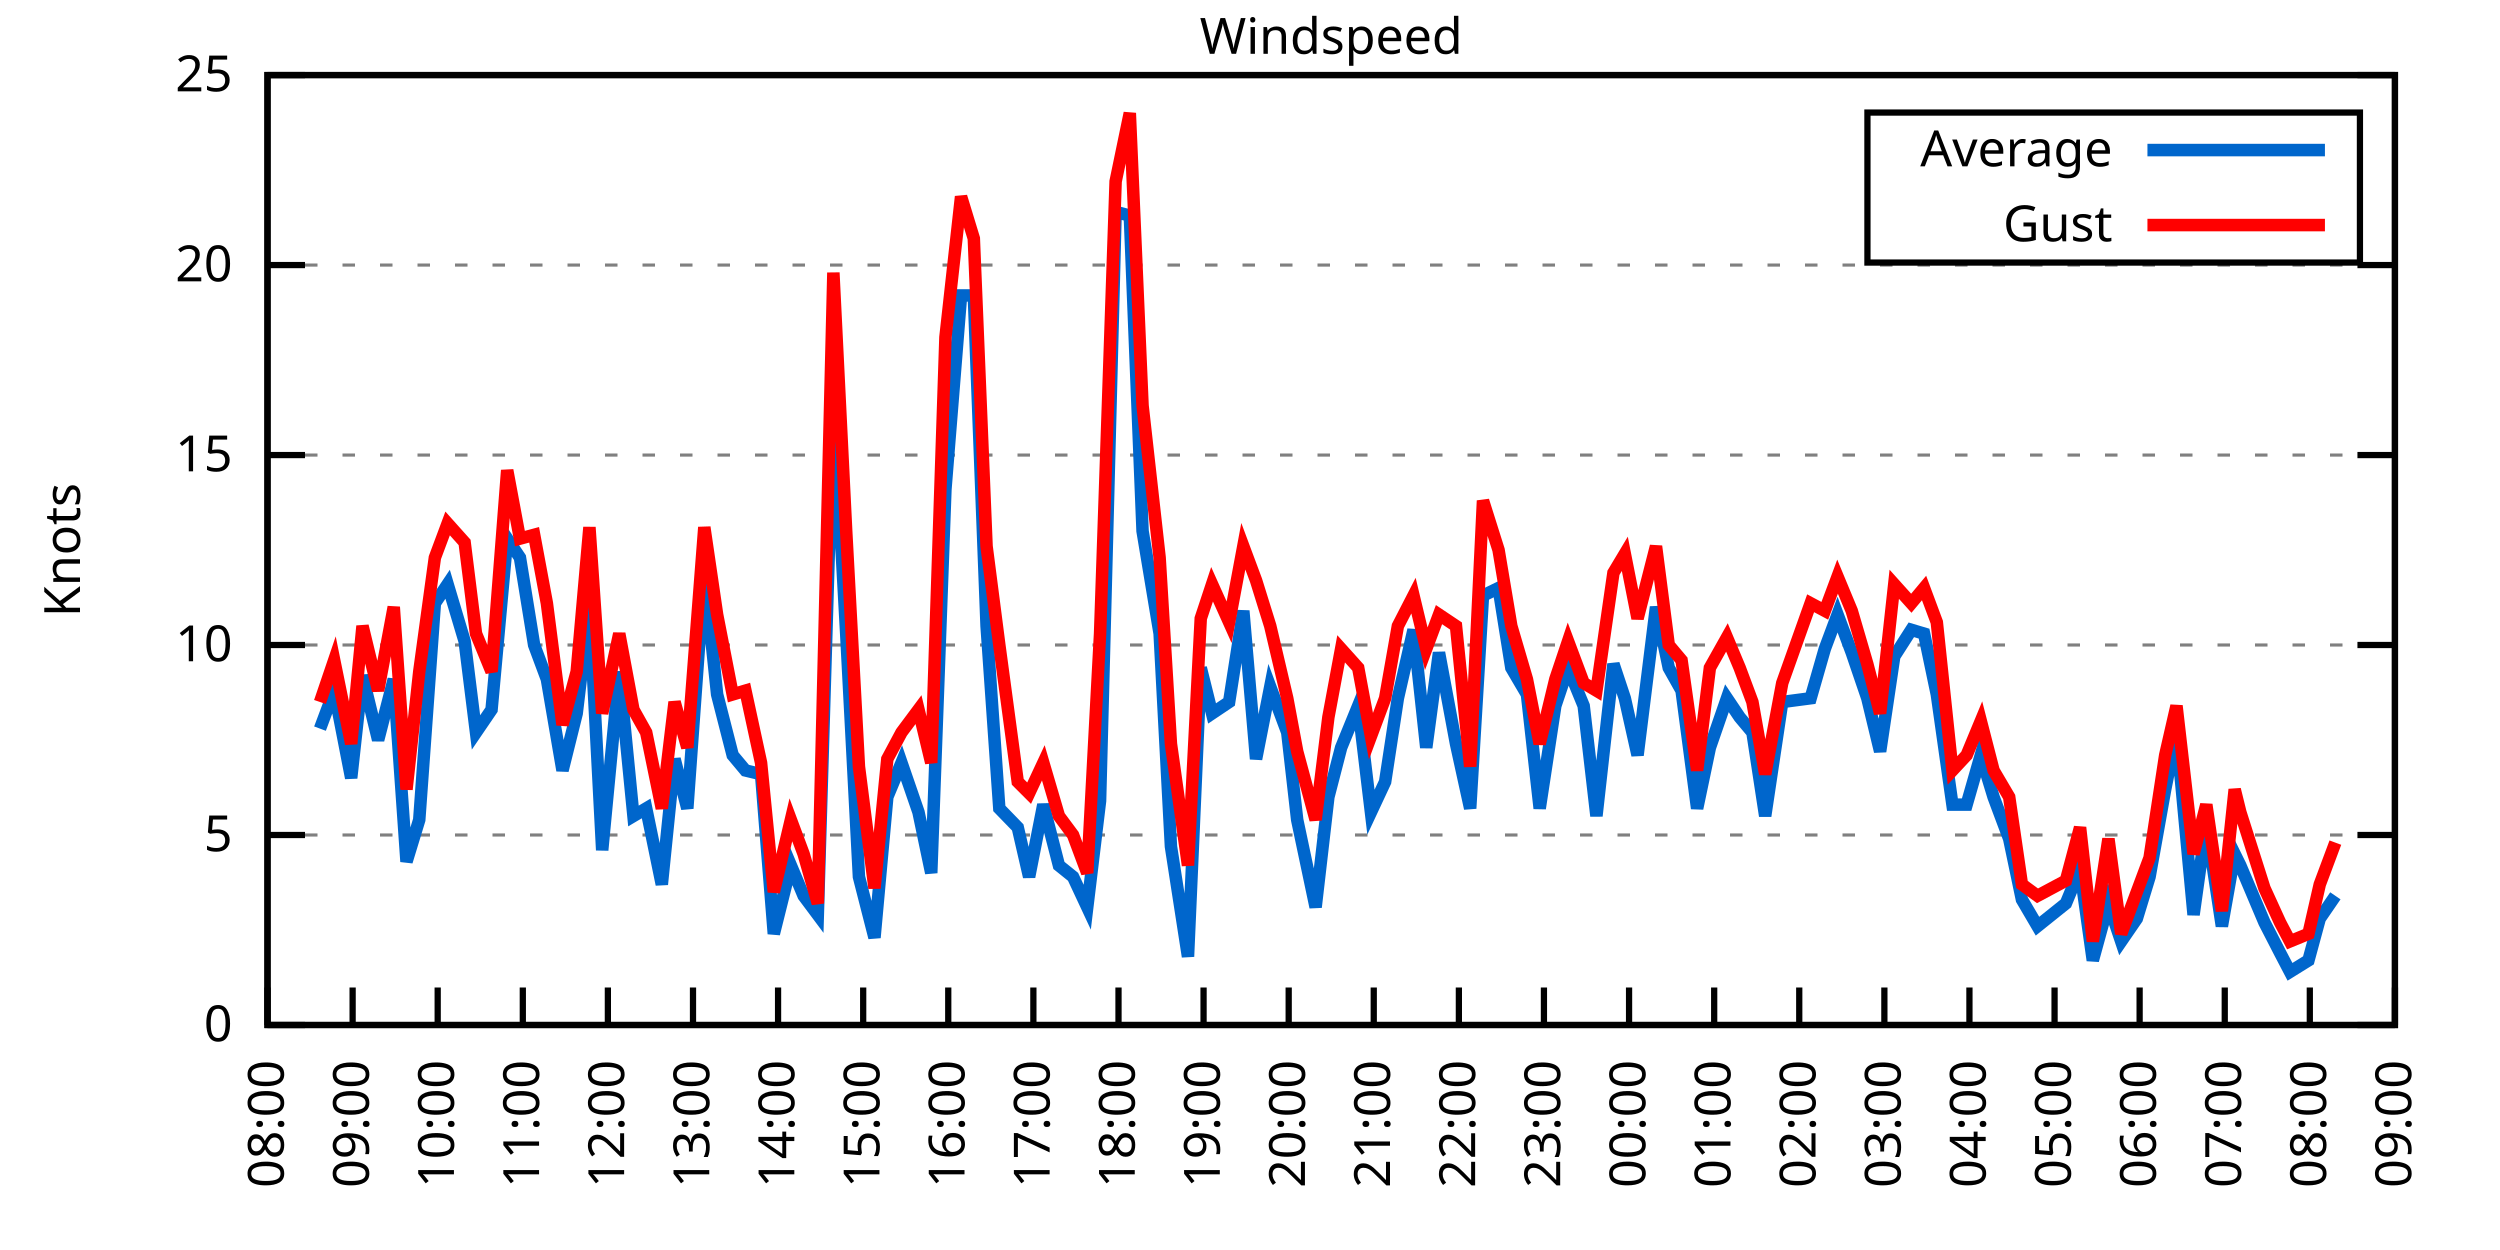
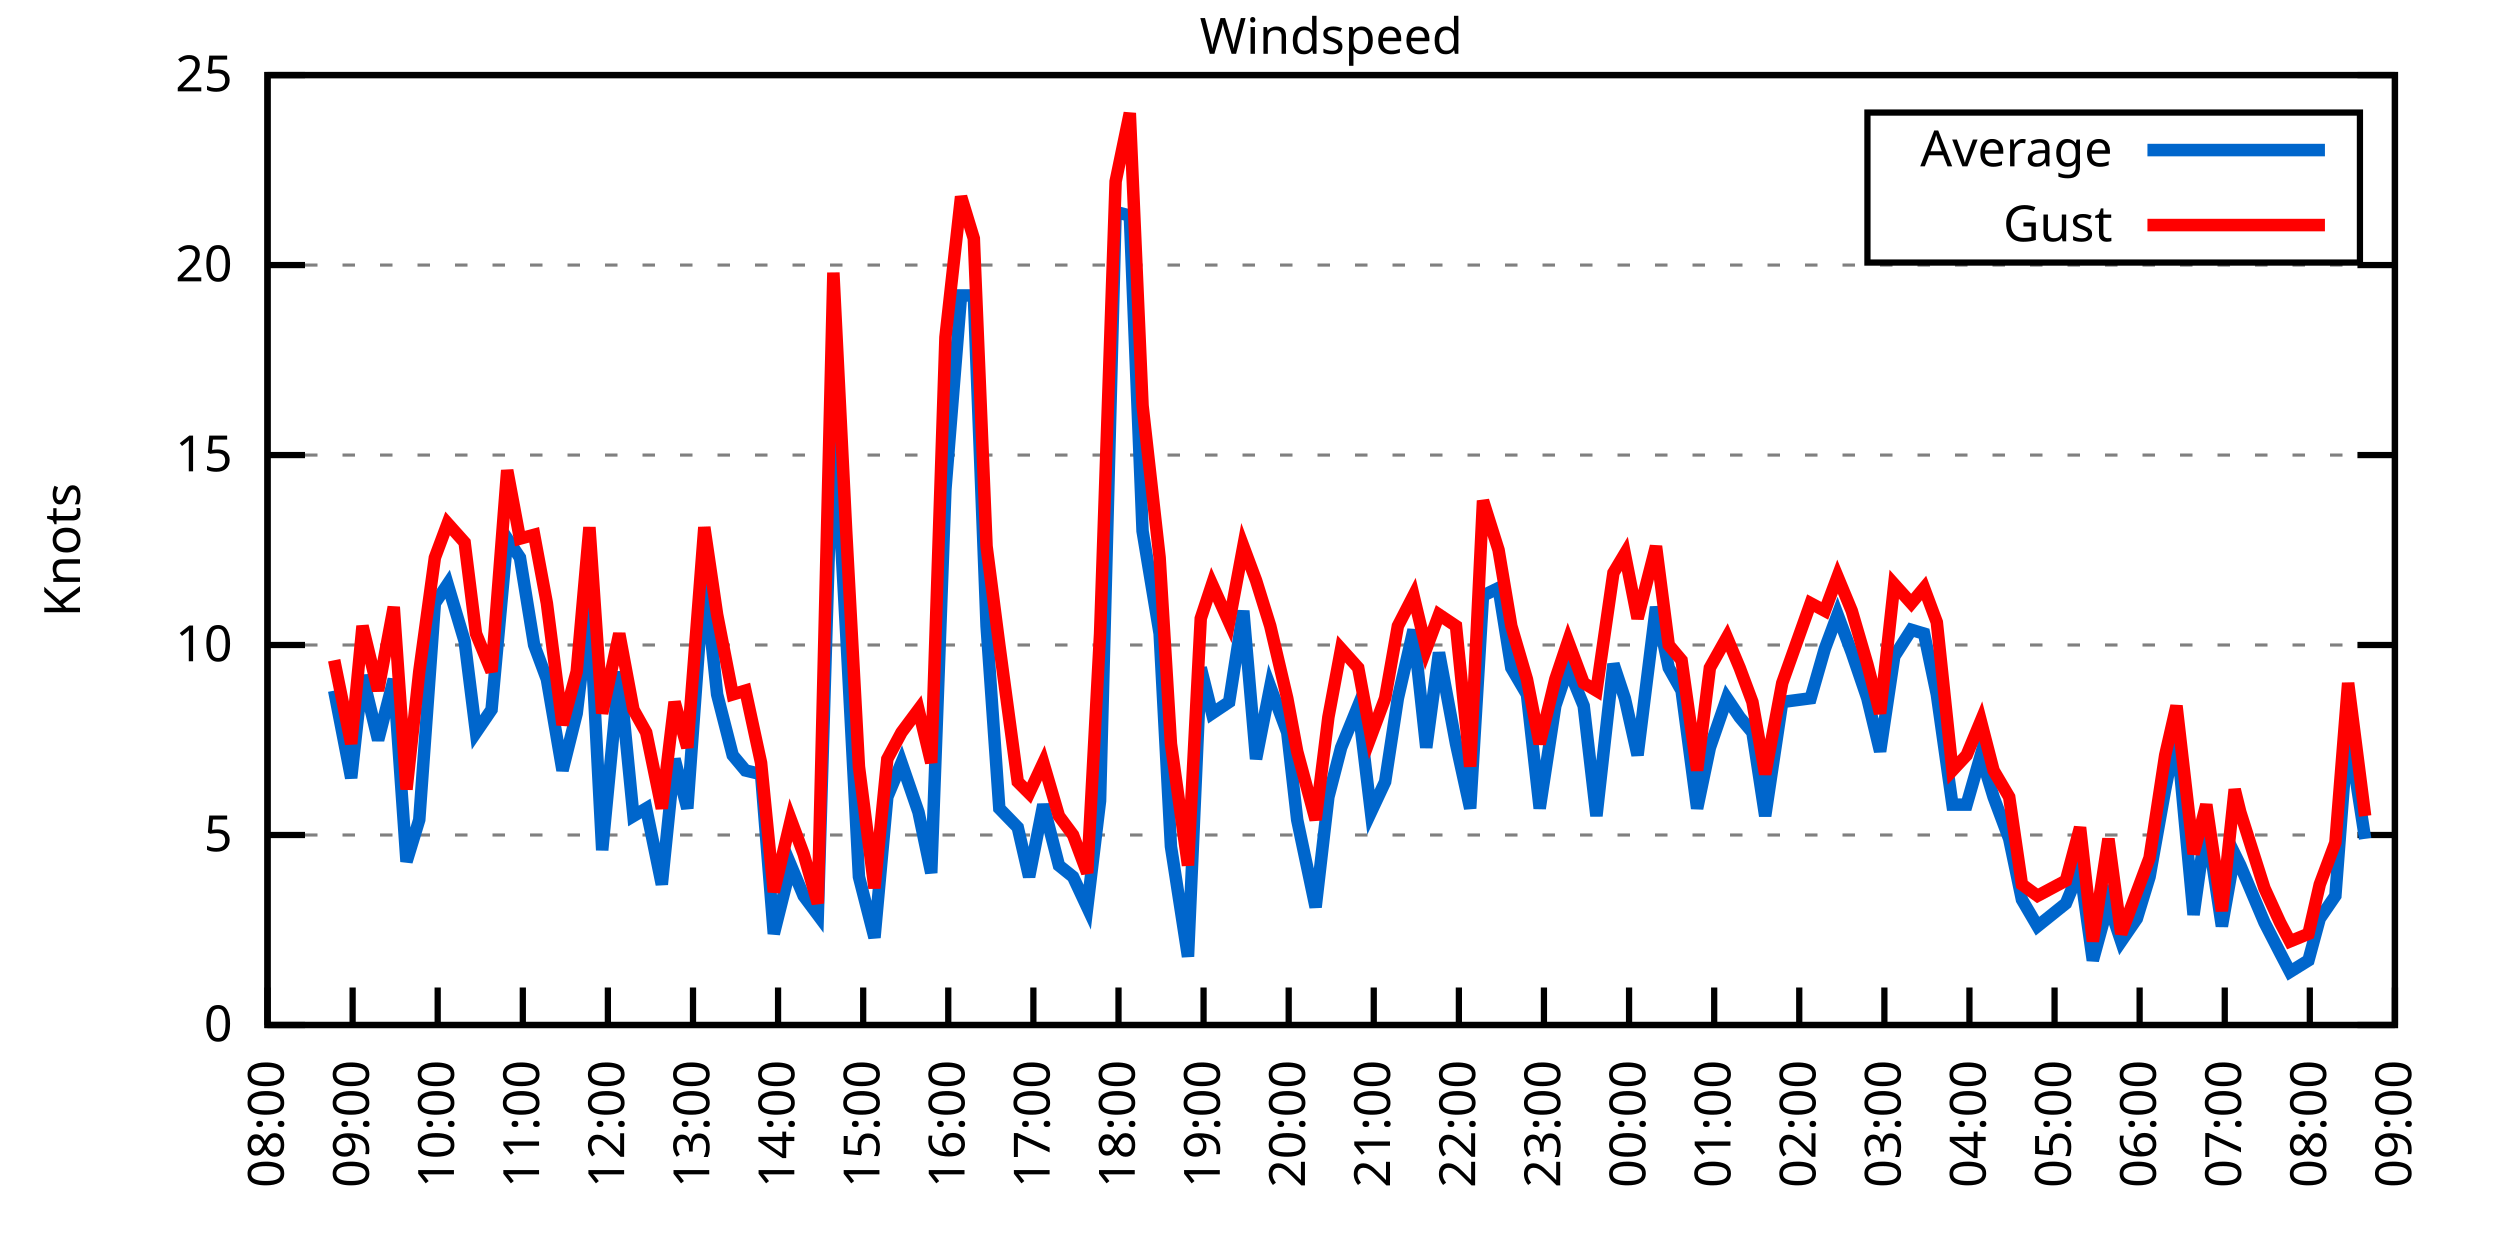
<svg xmlns="http://www.w3.org/2000/svg" xmlns:xlink="http://www.w3.org/1999/xlink" width="400" height="200" viewBox="0 0 400 200">
  <g id="gnuplot_canvas">
    <rect x="0" y="0" width="400" height="200" fill="none" />
    <defs>
      <circle id="gpDot" r="0.5" stroke-width="0.5" stroke="currentColor" />
      <path id="gpPt0" stroke-width="0.333" stroke="currentColor" d="M-1,0 h2 M0,-1 v2" />
      <path id="gpPt1" stroke-width="0.333" stroke="currentColor" d="M-1,-1 L1,1 M1,-1 L-1,1" />
      <path id="gpPt2" stroke-width="0.333" stroke="currentColor" d="M-1,0 L1,0 M0,-1 L0,1 M-1,-1 L1,1 M-1,1 L1,-1" />
      <rect id="gpPt3" stroke-width="0.333" stroke="currentColor" x="-1" y="-1" width="2" height="2" />
      <rect id="gpPt4" stroke-width="0.333" stroke="currentColor" fill="currentColor" x="-1" y="-1" width="2" height="2" />
      <circle id="gpPt5" stroke-width="0.333" stroke="currentColor" cx="0" cy="0" r="1" />
      <use xlink:href="#gpPt5" id="gpPt6" fill="currentColor" stroke="none" />
      <path id="gpPt7" stroke-width="0.333" stroke="currentColor" d="M0,-1.33 L-1.33,0.67 L1.33,0.67 z" />
      <use xlink:href="#gpPt7" id="gpPt8" fill="currentColor" stroke="none" />
      <use xlink:href="#gpPt7" id="gpPt9" stroke="currentColor" transform="rotate(180)" />
      <use xlink:href="#gpPt9" id="gpPt10" fill="currentColor" stroke="none" />
      <use xlink:href="#gpPt3" id="gpPt11" stroke="currentColor" transform="rotate(45)" />
      <use xlink:href="#gpPt11" id="gpPt12" fill="currentColor" stroke="none" />
      <path id="gpPt13" stroke-width="0.333" stroke="currentColor" d="M0,1.330 L1.265,0.411 L0.782,-1.067 L-0.782,-1.076 L-1.265,0.411 z" />
      <use xlink:href="#gpPt13" id="gpPt14" fill="currentColor" stroke="none" />
      <filter id="textbox" filterUnits="objectBoundingBox" x="0" y="0" height="1" width="1">
        <feFlood flood-color="white" flood-opacity="1" result="bgnd" />
        <feComposite in="SourceGraphic" in2="bgnd" operator="atop" />
      </filter>
      <filter id="greybox" filterUnits="objectBoundingBox" x="0" y="0" height="1" width="1">
        <feFlood flood-color="lightgrey" flood-opacity="1" result="grey" />
        <feComposite in="SourceGraphic" in2="grey" operator="atop" />
      </filter>
    </defs>
    <g fill="none" color="white" stroke="currentColor" stroke-width="1.00" stroke-linecap="butt" stroke-linejoin="miter">
</g>
    <g fill="none" color="black" stroke="currentColor" stroke-width="1.00" stroke-linecap="butt" stroke-linejoin="miter">
      <g stroke="none" shape-rendering="crispEdges">
        <polygon fill="rgb(255, 255, 255)" points="42.80,164.00 383.18,164.00 383.18,12.02 42.80,12.02 " />
      </g>
    </g>
    <g fill="none" color="black" stroke="currentColor" stroke-width="1.00" stroke-linecap="butt" stroke-linejoin="miter">
</g>
    <g fill="none" color="black" stroke="black" stroke-width="0.50" stroke-linecap="butt" stroke-linejoin="miter">
</g>
    <g fill="none" color="gray" stroke="currentColor" stroke-width="0.50" stroke-linecap="butt" stroke-linejoin="miter">
      <path stroke="gray" stroke-dasharray="2,4" class="gridline" d="M42.80,164.00 L383.19,164.00  " />
    </g>
    <g fill="none" color="gray" stroke="gray" stroke-width="1.00" stroke-linecap="butt" stroke-linejoin="miter">
</g>
    <g fill="none" color="black" stroke="currentColor" stroke-width="1.00" stroke-linecap="butt" stroke-linejoin="miter">
      <path stroke="black" d="M42.80,164.00 L48.80,164.00 M383.19,164.00 L377.19,164.00  " />
      <g transform="translate(37.20,166.60)" stroke="none" fill="black" font-family="Sans" font-size="8.00" text-anchor="end">
        <text>
          <tspan font-family="Sans"> 0</tspan>
        </text>
      </g>
    </g>
    <g fill="none" color="black" stroke="currentColor" stroke-width="1.00" stroke-linecap="butt" stroke-linejoin="miter">
</g>
    <g fill="none" color="black" stroke="black" stroke-width="0.50" stroke-linecap="butt" stroke-linejoin="miter">
</g>
    <g fill="none" color="gray" stroke="currentColor" stroke-width="0.50" stroke-linecap="butt" stroke-linejoin="miter">
      <path stroke="gray" stroke-dasharray="2,4" class="gridline" d="M42.80,133.60 L383.19,133.60  " />
    </g>
    <g fill="none" color="gray" stroke="gray" stroke-width="1.00" stroke-linecap="butt" stroke-linejoin="miter">
</g>
    <g fill="none" color="black" stroke="currentColor" stroke-width="1.00" stroke-linecap="butt" stroke-linejoin="miter">
      <path stroke="black" d="M42.80,133.60 L48.80,133.60 M383.19,133.60 L377.19,133.60  " />
      <g transform="translate(37.20,136.20)" stroke="none" fill="black" font-family="Sans" font-size="8.00" text-anchor="end">
        <text>
          <tspan font-family="Sans"> 5</tspan>
        </text>
      </g>
    </g>
    <g fill="none" color="black" stroke="currentColor" stroke-width="1.00" stroke-linecap="butt" stroke-linejoin="miter">
</g>
    <g fill="none" color="black" stroke="black" stroke-width="0.50" stroke-linecap="butt" stroke-linejoin="miter">
</g>
    <g fill="none" color="gray" stroke="currentColor" stroke-width="0.50" stroke-linecap="butt" stroke-linejoin="miter">
      <path stroke="gray" stroke-dasharray="2,4" class="gridline" d="M42.80,103.20 L383.19,103.20  " />
    </g>
    <g fill="none" color="gray" stroke="gray" stroke-width="1.00" stroke-linecap="butt" stroke-linejoin="miter">
</g>
    <g fill="none" color="black" stroke="currentColor" stroke-width="1.00" stroke-linecap="butt" stroke-linejoin="miter">
      <path stroke="black" d="M42.80,103.20 L48.80,103.20 M383.19,103.20 L377.19,103.20  " />
      <g transform="translate(37.20,105.80)" stroke="none" fill="black" font-family="Sans" font-size="8.00" text-anchor="end">
        <text>
          <tspan font-family="Sans"> 10</tspan>
        </text>
      </g>
    </g>
    <g fill="none" color="black" stroke="currentColor" stroke-width="1.00" stroke-linecap="butt" stroke-linejoin="miter">
</g>
    <g fill="none" color="black" stroke="black" stroke-width="0.50" stroke-linecap="butt" stroke-linejoin="miter">
</g>
    <g fill="none" color="gray" stroke="currentColor" stroke-width="0.50" stroke-linecap="butt" stroke-linejoin="miter">
      <path stroke="gray" stroke-dasharray="2,4" class="gridline" d="M42.80,72.81 L383.19,72.81  " />
    </g>
    <g fill="none" color="gray" stroke="gray" stroke-width="1.00" stroke-linecap="butt" stroke-linejoin="miter">
</g>
    <g fill="none" color="black" stroke="currentColor" stroke-width="1.00" stroke-linecap="butt" stroke-linejoin="miter">
      <path stroke="black" d="M42.80,72.81 L48.80,72.81 M383.19,72.81 L377.19,72.81  " />
      <g transform="translate(37.20,75.41)" stroke="none" fill="black" font-family="Sans" font-size="8.00" text-anchor="end">
        <text>
          <tspan font-family="Sans"> 15</tspan>
        </text>
      </g>
    </g>
    <g fill="none" color="black" stroke="currentColor" stroke-width="1.00" stroke-linecap="butt" stroke-linejoin="miter">
</g>
    <g fill="none" color="black" stroke="black" stroke-width="0.50" stroke-linecap="butt" stroke-linejoin="miter">
</g>
    <g fill="none" color="gray" stroke="currentColor" stroke-width="0.50" stroke-linecap="butt" stroke-linejoin="miter">
      <path stroke="gray" stroke-dasharray="2,4" class="gridline" d="M42.80,42.41 L383.19,42.41  " />
    </g>
    <g fill="none" color="gray" stroke="gray" stroke-width="1.00" stroke-linecap="butt" stroke-linejoin="miter">
</g>
    <g fill="none" color="black" stroke="currentColor" stroke-width="1.00" stroke-linecap="butt" stroke-linejoin="miter">
      <path stroke="black" d="M42.80,42.41 L48.80,42.41 M383.19,42.41 L377.19,42.41  " />
      <g transform="translate(37.20,45.01)" stroke="none" fill="black" font-family="Sans" font-size="8.00" text-anchor="end">
        <text>
          <tspan font-family="Sans"> 20</tspan>
        </text>
      </g>
    </g>
    <g fill="none" color="black" stroke="currentColor" stroke-width="1.00" stroke-linecap="butt" stroke-linejoin="miter">
</g>
    <g fill="none" color="black" stroke="black" stroke-width="0.50" stroke-linecap="butt" stroke-linejoin="miter">
</g>
    <g fill="none" color="gray" stroke="currentColor" stroke-width="0.50" stroke-linecap="butt" stroke-linejoin="miter">
      <path stroke="gray" stroke-dasharray="2,4" class="gridline" d="M42.80,12.01 L383.19,12.01  " />
    </g>
    <g fill="none" color="gray" stroke="gray" stroke-width="1.00" stroke-linecap="butt" stroke-linejoin="miter">
</g>
    <g fill="none" color="black" stroke="currentColor" stroke-width="1.00" stroke-linecap="butt" stroke-linejoin="miter">
      <path stroke="black" d="M42.80,12.01 L48.80,12.01 M383.19,12.01 L377.19,12.01  " />
      <g transform="translate(37.20,14.61)" stroke="none" fill="black" font-family="Sans" font-size="8.00" text-anchor="end">
        <text>
          <tspan font-family="Sans"> 25</tspan>
        </text>
      </g>
    </g>
    <g fill="none" color="black" stroke="currentColor" stroke-width="1.00" stroke-linecap="butt" stroke-linejoin="miter">
      <path stroke="black" d="M42.80,164.00 L42.80,158.00  " />
      <g transform="translate(45.40,169.60) rotate(270.00)" stroke="none" fill="black" font-family="Sans" font-size="8.00" text-anchor="end">
        <text>
          <tspan font-family="Sans">08:00</tspan>
        </text>
      </g>
    </g>
    <g fill="none" color="black" stroke="currentColor" stroke-width="1.00" stroke-linecap="butt" stroke-linejoin="miter">
      <path stroke="black" d="M56.42,164.00 L56.42,158.00  " />
      <g transform="translate(59.02,169.60) rotate(270.00)" stroke="none" fill="black" font-family="Sans" font-size="8.00" text-anchor="end">
        <text>
          <tspan font-family="Sans">09:00</tspan>
        </text>
      </g>
    </g>
    <g fill="none" color="black" stroke="currentColor" stroke-width="1.00" stroke-linecap="butt" stroke-linejoin="miter">
      <path stroke="black" d="M70.03,164.00 L70.03,158.00  " />
      <g transform="translate(72.63,169.60) rotate(270.00)" stroke="none" fill="black" font-family="Sans" font-size="8.00" text-anchor="end">
        <text>
          <tspan font-family="Sans">10:00</tspan>
        </text>
      </g>
    </g>
    <g fill="none" color="black" stroke="currentColor" stroke-width="1.00" stroke-linecap="butt" stroke-linejoin="miter">
      <path stroke="black" d="M83.65,164.00 L83.65,158.00  " />
      <g transform="translate(86.25,169.60) rotate(270.00)" stroke="none" fill="black" font-family="Sans" font-size="8.00" text-anchor="end">
        <text>
          <tspan font-family="Sans">11:00</tspan>
        </text>
      </g>
    </g>
    <g fill="none" color="black" stroke="currentColor" stroke-width="1.00" stroke-linecap="butt" stroke-linejoin="miter">
      <path stroke="black" d="M97.26,164.00 L97.26,158.00  " />
      <g transform="translate(99.86,169.60) rotate(270.00)" stroke="none" fill="black" font-family="Sans" font-size="8.00" text-anchor="end">
        <text>
          <tspan font-family="Sans">12:00</tspan>
        </text>
      </g>
    </g>
    <g fill="none" color="black" stroke="currentColor" stroke-width="1.00" stroke-linecap="butt" stroke-linejoin="miter">
      <path stroke="black" d="M110.88,164.00 L110.88,158.00  " />
      <g transform="translate(113.48,169.60) rotate(270.00)" stroke="none" fill="black" font-family="Sans" font-size="8.00" text-anchor="end">
        <text>
          <tspan font-family="Sans">13:00</tspan>
        </text>
      </g>
    </g>
    <g fill="none" color="black" stroke="currentColor" stroke-width="1.00" stroke-linecap="butt" stroke-linejoin="miter">
      <path stroke="black" d="M124.49,164.00 L124.49,158.00  " />
      <g transform="translate(127.09,169.60) rotate(270.00)" stroke="none" fill="black" font-family="Sans" font-size="8.00" text-anchor="end">
        <text>
          <tspan font-family="Sans">14:00</tspan>
        </text>
      </g>
    </g>
    <g fill="none" color="black" stroke="currentColor" stroke-width="1.00" stroke-linecap="butt" stroke-linejoin="miter">
      <path stroke="black" d="M138.11,164.00 L138.11,158.00  " />
      <g transform="translate(140.71,169.60) rotate(270.00)" stroke="none" fill="black" font-family="Sans" font-size="8.00" text-anchor="end">
        <text>
          <tspan font-family="Sans">15:00</tspan>
        </text>
      </g>
    </g>
    <g fill="none" color="black" stroke="currentColor" stroke-width="1.00" stroke-linecap="butt" stroke-linejoin="miter">
      <path stroke="black" d="M151.72,164.00 L151.72,158.00  " />
      <g transform="translate(154.32,169.60) rotate(270.00)" stroke="none" fill="black" font-family="Sans" font-size="8.00" text-anchor="end">
        <text>
          <tspan font-family="Sans">16:00</tspan>
        </text>
      </g>
    </g>
    <g fill="none" color="black" stroke="currentColor" stroke-width="1.00" stroke-linecap="butt" stroke-linejoin="miter">
      <path stroke="black" d="M165.34,164.00 L165.34,158.00  " />
      <g transform="translate(167.94,169.60) rotate(270.00)" stroke="none" fill="black" font-family="Sans" font-size="8.00" text-anchor="end">
        <text>
          <tspan font-family="Sans">17:00</tspan>
        </text>
      </g>
    </g>
    <g fill="none" color="black" stroke="currentColor" stroke-width="1.00" stroke-linecap="butt" stroke-linejoin="miter">
      <path stroke="black" d="M178.96,164.00 L178.96,158.00  " />
      <g transform="translate(181.56,169.60) rotate(270.00)" stroke="none" fill="black" font-family="Sans" font-size="8.00" text-anchor="end">
        <text>
          <tspan font-family="Sans">18:00</tspan>
        </text>
      </g>
    </g>
    <g fill="none" color="black" stroke="currentColor" stroke-width="1.00" stroke-linecap="butt" stroke-linejoin="miter">
      <path stroke="black" d="M192.57,164.00 L192.57,158.00  " />
      <g transform="translate(195.17,169.60) rotate(270.00)" stroke="none" fill="black" font-family="Sans" font-size="8.00" text-anchor="end">
        <text>
          <tspan font-family="Sans">19:00</tspan>
        </text>
      </g>
    </g>
    <g fill="none" color="black" stroke="currentColor" stroke-width="1.00" stroke-linecap="butt" stroke-linejoin="miter">
      <path stroke="black" d="M206.19,164.00 L206.19,158.00  " />
      <g transform="translate(208.79,169.60) rotate(270.00)" stroke="none" fill="black" font-family="Sans" font-size="8.00" text-anchor="end">
        <text>
          <tspan font-family="Sans">20:00</tspan>
        </text>
      </g>
    </g>
    <g fill="none" color="black" stroke="currentColor" stroke-width="1.00" stroke-linecap="butt" stroke-linejoin="miter">
      <path stroke="black" d="M219.80,164.00 L219.80,158.00  " />
      <g transform="translate(222.40,169.60) rotate(270.00)" stroke="none" fill="black" font-family="Sans" font-size="8.00" text-anchor="end">
        <text>
          <tspan font-family="Sans">21:00</tspan>
        </text>
      </g>
    </g>
    <g fill="none" color="black" stroke="currentColor" stroke-width="1.00" stroke-linecap="butt" stroke-linejoin="miter">
      <path stroke="black" d="M233.42,164.00 L233.42,158.00  " />
      <g transform="translate(236.02,169.60) rotate(270.00)" stroke="none" fill="black" font-family="Sans" font-size="8.00" text-anchor="end">
        <text>
          <tspan font-family="Sans">22:00</tspan>
        </text>
      </g>
    </g>
    <g fill="none" color="black" stroke="currentColor" stroke-width="1.00" stroke-linecap="butt" stroke-linejoin="miter">
      <path stroke="black" d="M247.03,164.00 L247.03,158.00  " />
      <g transform="translate(249.63,169.60) rotate(270.00)" stroke="none" fill="black" font-family="Sans" font-size="8.00" text-anchor="end">
        <text>
          <tspan font-family="Sans">23:00</tspan>
        </text>
      </g>
    </g>
    <g fill="none" color="black" stroke="currentColor" stroke-width="1.00" stroke-linecap="butt" stroke-linejoin="miter">
      <path stroke="black" d="M260.65,164.00 L260.65,158.00  " />
      <g transform="translate(263.25,169.60) rotate(270.00)" stroke="none" fill="black" font-family="Sans" font-size="8.00" text-anchor="end">
        <text>
          <tspan font-family="Sans">00:00</tspan>
        </text>
      </g>
    </g>
    <g fill="none" color="black" stroke="currentColor" stroke-width="1.00" stroke-linecap="butt" stroke-linejoin="miter">
      <path stroke="black" d="M274.27,164.00 L274.27,158.00  " />
      <g transform="translate(276.87,169.60) rotate(270.00)" stroke="none" fill="black" font-family="Sans" font-size="8.00" text-anchor="end">
        <text>
          <tspan font-family="Sans">01:00</tspan>
        </text>
      </g>
    </g>
    <g fill="none" color="black" stroke="currentColor" stroke-width="1.00" stroke-linecap="butt" stroke-linejoin="miter">
      <path stroke="black" d="M287.88,164.00 L287.88,158.00  " />
      <g transform="translate(290.48,169.60) rotate(270.00)" stroke="none" fill="black" font-family="Sans" font-size="8.00" text-anchor="end">
        <text>
          <tspan font-family="Sans">02:00</tspan>
        </text>
      </g>
    </g>
    <g fill="none" color="black" stroke="currentColor" stroke-width="1.00" stroke-linecap="butt" stroke-linejoin="miter">
      <path stroke="black" d="M301.50,164.00 L301.50,158.00  " />
      <g transform="translate(304.10,169.60) rotate(270.00)" stroke="none" fill="black" font-family="Sans" font-size="8.00" text-anchor="end">
        <text>
          <tspan font-family="Sans">03:00</tspan>
        </text>
      </g>
    </g>
    <g fill="none" color="black" stroke="currentColor" stroke-width="1.00" stroke-linecap="butt" stroke-linejoin="miter">
      <path stroke="black" d="M315.11,164.00 L315.11,158.00  " />
      <g transform="translate(317.71,169.60) rotate(270.00)" stroke="none" fill="black" font-family="Sans" font-size="8.00" text-anchor="end">
        <text>
          <tspan font-family="Sans">04:00</tspan>
        </text>
      </g>
    </g>
    <g fill="none" color="black" stroke="currentColor" stroke-width="1.00" stroke-linecap="butt" stroke-linejoin="miter">
      <path stroke="black" d="M328.73,164.00 L328.73,158.00  " />
      <g transform="translate(331.33,169.60) rotate(270.00)" stroke="none" fill="black" font-family="Sans" font-size="8.00" text-anchor="end">
        <text>
          <tspan font-family="Sans">05:00</tspan>
        </text>
      </g>
    </g>
    <g fill="none" color="black" stroke="currentColor" stroke-width="1.00" stroke-linecap="butt" stroke-linejoin="miter">
      <path stroke="black" d="M342.34,164.00 L342.34,158.00  " />
      <g transform="translate(344.94,169.60) rotate(270.00)" stroke="none" fill="black" font-family="Sans" font-size="8.00" text-anchor="end">
        <text>
          <tspan font-family="Sans">06:00</tspan>
        </text>
      </g>
    </g>
    <g fill="none" color="black" stroke="currentColor" stroke-width="1.00" stroke-linecap="butt" stroke-linejoin="miter">
      <path stroke="black" d="M355.96,164.00 L355.96,158.00  " />
      <g transform="translate(358.56,169.60) rotate(270.00)" stroke="none" fill="black" font-family="Sans" font-size="8.00" text-anchor="end">
        <text>
          <tspan font-family="Sans">07:00</tspan>
        </text>
      </g>
    </g>
    <g fill="none" color="black" stroke="currentColor" stroke-width="1.00" stroke-linecap="butt" stroke-linejoin="miter">
      <path stroke="black" d="M369.57,164.00 L369.57,158.00  " />
      <g transform="translate(372.17,169.60) rotate(270.00)" stroke="none" fill="black" font-family="Sans" font-size="8.00" text-anchor="end">
        <text>
          <tspan font-family="Sans">08:00</tspan>
        </text>
      </g>
    </g>
    <g fill="none" color="black" stroke="currentColor" stroke-width="1.00" stroke-linecap="butt" stroke-linejoin="miter">
      <path stroke="black" d="M383.19,164.00 L383.19,158.00  " />
      <g transform="translate(385.79,169.60) rotate(270.00)" stroke="none" fill="black" font-family="Sans" font-size="8.00" text-anchor="end">
        <text>
          <tspan font-family="Sans">09:00</tspan>
        </text>
      </g>
    </g>
    <g fill="none" color="black" stroke="currentColor" stroke-width="1.00" stroke-linecap="butt" stroke-linejoin="miter">
</g>
    <g fill="none" color="black" stroke="currentColor" stroke-width="1.00" stroke-linecap="butt" stroke-linejoin="miter">
      <path stroke="black" d="M42.80,12.01 L42.80,164.00 L383.19,164.00 L383.19,12.01 L42.80,12.01 Z  " />
    </g>
    <g fill="none" color="black" stroke="currentColor" stroke-width="1.00" stroke-linecap="butt" stroke-linejoin="miter">
</g>
    <g fill="none" color="black" stroke="currentColor" stroke-width="1.00" stroke-linecap="butt" stroke-linejoin="miter">
      <path stroke="black" d="M298.79,42.01 L298.79,18.01 L377.59,18.01 L377.59,42.01 L298.79,42.01 Z  " />
    </g>
    <g id="Windspeed_plot_1">
      <g fill="none" color="white" stroke="black" stroke-width="2.00" stroke-linecap="butt" stroke-linejoin="miter">
</g>
      <g fill="none" color="black" stroke="currentColor" stroke-width="2.00" stroke-linecap="butt" stroke-linejoin="miter">
        <g transform="translate(337.99,26.61)" stroke="none" fill="black" font-family="Sans" font-size="8.00" text-anchor="end">
          <text>
            <tspan font-family="Sans">Average</tspan>
          </text>
        </g>
      </g>
      <g fill="none" color="black" stroke="currentColor" stroke-width="2.00" stroke-linecap="butt" stroke-linejoin="miter">
-         <path stroke="rgb(  0, 102, 204)" d="M343.59,24.01 L371.99,24.01 M51.20,116.58 L53.47,110.50 L56.19,124.48 L58.00,108.07 L60.50,118.40 L63.00,108.68   L65.04,137.86 L67.08,131.17 L69.58,96.52 L71.62,93.48 L74.34,102.60 L76.16,117.19 L78.65,113.54 L81.15,86.18   L83.19,89.22 L85.46,103.20 L87.50,108.68 L90.00,123.27 L92.27,114.15 L94.31,97.12 L96.35,136.03 L99.08,107.46   L101.35,130.56 L103.39,129.35 L105.89,141.51 L107.93,121.44 L109.97,129.35 L112.69,91.65 L114.74,111.11 L117.23,120.83   L119.27,123.27 L121.77,123.87 L123.81,149.41 L126.54,138.47 L128.58,143.33 L130.85,146.37 L133.34,64.29 L135.39,101.38   L137.43,140.29 L139.92,150.02 L141.97,127.52 L144.24,122.05 L146.96,129.95 L149.00,139.68 L151.27,78.28 L153.77,47.27   L155.81,47.27 L157.85,100.16 L159.89,129.35 L162.84,132.39 L164.66,140.29 L166.93,128.74 L169.43,138.47 L171.69,140.29   L173.96,145.15 L176.01,128.13 L178.50,33.90 L180.77,34.50 L182.81,84.97 L185.54,101.38 L187.35,135.43 L190.08,153.06   L192.12,106.85 L193.93,114.15 L196.66,112.32 L198.93,97.73 L200.97,121.44 L203.24,109.89 L205.96,117.19 L207.55,131.17   L210.50,145.15 L212.54,127.52 L214.58,119.62 L217.31,112.93 L219.35,129.95 L221.62,125.09 L223.66,111.72 L226.16,100.77   L228.20,119.62 L230.24,104.42 L232.96,119.01 L235.23,129.35 L237.28,95.30 L239.77,94.08 L241.81,106.85 L244.31,111.11   L246.35,129.35 L248.85,112.93 L250.89,106.85 L253.39,112.93 L255.43,130.56 L258.15,106.24 L259.97,111.72 L262.01,120.83   L264.96,97.12 L267.00,106.85 L269.05,110.50 L271.54,129.35 L273.58,119.62 L276.31,111.72 L278.35,114.76 L280.39,117.19   L282.43,130.56 L285.16,112.32 L289.70,111.72 L291.97,103.81 L294.01,98.34 L296.28,104.42 L298.77,111.72 L300.82,120.23   L303.08,105.03 L305.81,100.77 L307.85,101.38 L309.89,111.11 L312.39,128.74 L314.66,128.74 L316.93,120.83 L318.97,127.52   L321.47,134.21 L323.51,143.94 L326.00,148.19 L330.54,144.55 L332.81,139.07 L334.85,153.66 L337.35,144.55 L339.39,150.62   L341.89,146.98 L343.93,140.29 L346.43,126.31 L348.24,117.19 L350.97,146.37 L353.01,131.78 L355.50,148.19 L357.55,136.64   L358.45,138.47 L362.31,147.59 L364.81,152.45 L366.40,155.49 L369.35,153.66 L371.16,146.98 L373.66,143.33  " />
+         <path stroke="rgb(  0, 102, 204)" d="M343.59,24.01 L371.99,24.01 M53.47,110.50 L56.19,124.48 L58.00,108.07 L60.50,118.40 L63.00,108.68 L65.04,137.86   L67.08,131.17 L69.58,96.52 L71.62,93.48 L74.34,102.60 L76.16,117.19 L78.65,113.54 L81.15,86.18 L83.19,89.22   L85.46,103.20 L87.50,108.68 L90.00,123.27 L92.27,114.15 L94.31,97.12 L96.35,136.03 L99.08,107.46 L101.35,130.56   L103.39,129.35 L105.89,141.51 L107.93,121.44 L109.97,129.35 L112.69,91.65 L114.74,111.11 L117.23,120.83 L119.27,123.27   L121.77,123.87 L123.81,149.41 L126.54,138.47 L128.58,143.33 L130.85,146.37 L133.34,64.29 L135.39,101.38 L137.43,140.29   L139.92,150.02 L141.97,127.52 L144.24,122.05 L146.96,129.95 L149.00,139.68 L151.27,78.28 L153.77,47.27 L155.81,47.27   L157.85,100.16 L159.89,129.35 L162.84,132.39 L164.66,140.29 L166.93,128.74 L169.43,138.47 L171.69,140.29 L173.96,145.15   L176.01,128.13 L178.50,33.90 L180.77,34.50 L182.81,84.97 L185.54,101.38 L187.35,135.43 L190.08,153.06 L192.12,106.85   L193.93,114.15 L196.66,112.32 L198.93,97.73 L200.97,121.44 L203.24,109.89 L205.96,117.19 L207.55,131.17 L210.50,145.15   L212.54,127.52 L214.58,119.62 L217.31,112.93 L219.35,129.95 L221.62,125.09 L223.66,111.72 L226.16,100.77 L228.20,119.62   L230.24,104.42 L232.96,119.01 L235.23,129.35 L237.28,95.30 L239.77,94.08 L241.81,106.85 L244.31,111.11 L246.35,129.35   L248.85,112.93 L250.89,106.85 L253.39,112.93 L255.43,130.56 L258.15,106.24 L259.97,111.72 L262.01,120.83 L264.96,97.12   L267.00,106.85 L269.05,110.50 L271.54,129.35 L273.58,119.62 L276.31,111.72 L278.35,114.76 L280.39,117.19 L282.43,130.56   L285.16,112.32 L289.70,111.72 L291.97,103.81 L294.01,98.34 L296.28,104.42 L298.77,111.72 L300.82,120.23 L303.08,105.03   L305.81,100.77 L307.85,101.38 L309.89,111.11 L312.39,128.74 L314.66,128.74 L316.93,120.83 L318.97,127.52 L321.47,134.21   L323.51,143.94 L326.00,148.19 L330.54,144.55 L332.81,139.07 L334.85,153.66 L337.35,144.55 L339.39,150.62 L341.89,146.98   L343.93,140.29 L346.43,126.31 L348.24,117.19 L350.97,146.37 L353.01,131.78 L355.50,148.19 L357.55,136.64 L358.45,138.47   L362.31,147.59 L364.81,152.45 L366.40,155.49 L369.35,153.66 L371.16,146.98 L373.66,143.33 L375.70,116.58 L378.42,134.21    " />
      </g>
    </g>
    <g id="Windspeed_plot_2">
      <g fill="none" color="black" stroke="currentColor" stroke-width="2.00" stroke-linecap="butt" stroke-linejoin="miter">
        <g transform="translate(337.99,38.61)" stroke="none" fill="black" font-family="Sans" font-size="8.00" text-anchor="end">
          <text>
            <tspan font-family="Sans">Gust</tspan>
          </text>
        </g>
      </g>
      <g fill="none" color="black" stroke="currentColor" stroke-width="2.00" stroke-linecap="butt" stroke-linejoin="miter">
-         <path stroke="rgb(255,   0,   0)" d="M343.59,36.01 L371.99,36.01 M51.20,112.32 L53.47,105.64 L56.19,119.01 L58.00,100.16 L60.50,110.50 L63.00,97.12   L65.04,126.31 L67.08,107.46 L69.58,89.22 L71.62,83.75 L74.34,86.79 L76.16,101.38 L78.65,107.46 L81.15,75.24   L83.19,86.18 L85.46,85.57 L87.50,96.52 L90.00,115.97 L92.27,107.46 L94.31,84.36 L96.35,114.15 L99.08,101.38   L101.35,113.54 L103.39,117.19 L105.89,129.35 L107.93,112.32 L109.97,119.62 L112.69,84.36 L114.74,98.34 L117.23,111.11   L119.27,110.50 L121.77,122.05 L123.81,142.72 L126.54,131.17 L128.58,136.64 L130.85,144.55 L133.34,43.62 L135.39,84.97   L137.43,122.66 L139.92,142.11 L141.97,121.44 L144.24,117.19 L146.96,113.54 L149.00,122.05 L151.27,53.96 L153.77,31.46   L155.81,38.15 L157.85,87.40 L159.89,103.20 L162.84,125.09 L164.66,126.91 L166.93,122.05 L169.43,130.56 L171.69,133.60   L173.96,139.68 L176.01,101.38 L178.50,29.03 L180.77,18.09 L182.81,64.90 L185.54,89.22 L187.35,119.01 L190.08,138.47   L192.12,98.95 L193.93,93.48 L196.66,99.56 L198.93,87.40 L200.97,92.87 L203.24,100.16 L205.96,111.72 L207.55,120.23   L210.50,131.17 L212.54,114.76 L214.58,103.81 L217.31,106.85 L219.35,117.80 L221.62,111.72 L223.66,100.16 L226.16,95.30   L228.20,103.81 L230.24,98.34 L232.96,100.16 L235.23,122.66 L237.28,80.10 L239.77,88.00 L241.81,100.16 L244.31,108.68   L246.35,119.01 L248.85,108.68 L250.89,102.60 L253.39,109.28 L255.43,110.50 L258.15,91.65 L259.97,88.61 L262.01,98.95   L264.96,87.40 L267.00,103.20 L269.05,105.64 L271.54,123.27 L273.58,106.85 L276.31,101.99 L278.35,106.85 L280.39,112.32   L282.43,123.87 L285.16,109.28 L289.70,96.52 L291.97,97.73 L294.01,92.26 L296.28,97.73 L298.77,106.24 L300.82,114.15   L303.08,93.48 L305.81,96.52 L307.85,94.08 L309.89,99.56 L312.39,123.27 L314.66,120.83 L316.93,115.36 L318.97,123.27   L321.47,127.52 L323.51,141.51 L326.00,143.33 L330.54,140.90 L332.81,132.39 L334.85,150.62 L337.35,134.21 L339.39,149.41   L341.89,142.72 L343.93,137.25 L346.43,120.83 L348.24,112.93 L350.97,136.64 L353.01,128.74 L355.50,145.76 L357.55,126.31   L358.45,129.95 L362.31,142.11 L364.81,147.59 L366.40,150.62 L369.35,149.41 L371.16,141.51 L373.66,134.82  " />
+         <path stroke="rgb(255,   0,   0)" d="M343.59,36.01 L371.99,36.01 M53.47,105.64 L56.19,119.01 L58.00,100.16 L60.50,110.50 L63.00,97.12 L65.04,126.31   L67.08,107.46 L69.58,89.22 L71.62,83.75 L74.34,86.79 L76.16,101.38 L78.65,107.46 L81.15,75.24 L83.19,86.18   L85.46,85.57 L87.50,96.52 L90.00,115.97 L92.27,107.46 L94.31,84.36 L96.35,114.15 L99.08,101.38 L101.35,113.54   L103.39,117.19 L105.89,129.35 L107.93,112.32 L109.97,119.62 L112.69,84.36 L114.74,98.34 L117.23,111.11 L119.27,110.50   L121.77,122.05 L123.81,142.72 L126.54,131.17 L128.58,136.64 L130.85,144.55 L133.34,43.62 L135.39,84.97 L137.43,122.66   L139.92,142.11 L141.97,121.44 L144.24,117.19 L146.96,113.54 L149.00,122.05 L151.27,53.96 L153.77,31.46 L155.81,38.15   L157.85,87.40 L159.89,103.20 L162.84,125.09 L164.66,126.91 L166.93,122.05 L169.43,130.56 L171.69,133.60 L173.96,139.68   L176.01,101.38 L178.50,29.03 L180.77,18.09 L182.81,64.90 L185.54,89.22 L187.35,119.01 L190.08,138.47 L192.12,98.95   L193.93,93.48 L196.66,99.56 L198.93,87.40 L200.97,92.87 L203.24,100.16 L205.96,111.72 L207.55,120.23 L210.50,131.17   L212.54,114.76 L214.58,103.81 L217.31,106.85 L219.35,117.80 L221.62,111.72 L223.66,100.16 L226.16,95.30 L228.20,103.81   L230.24,98.34 L232.96,100.16 L235.23,122.66 L237.28,80.10 L239.77,88.00 L241.81,100.16 L244.31,108.68 L246.35,119.01   L248.85,108.68 L250.89,102.60 L253.39,109.28 L255.43,110.50 L258.15,91.65 L259.97,88.61 L262.01,98.95 L264.96,87.40   L267.00,103.20 L269.05,105.64 L271.54,123.27 L273.58,106.85 L276.31,101.99 L278.35,106.85 L280.39,112.32 L282.43,123.87   L285.16,109.28 L289.70,96.52 L291.97,97.73 L294.01,92.26 L296.28,97.73 L298.77,106.24 L300.82,114.15 L303.08,93.48   L305.81,96.52 L307.85,94.08 L309.89,99.56 L312.39,123.27 L314.66,120.83 L316.93,115.36 L318.97,123.27 L321.47,127.52   L323.51,141.51 L326.00,143.33 L330.54,140.90 L332.81,132.39 L334.85,150.62 L337.35,134.21 L339.39,149.41 L341.89,142.72   L343.93,137.25 L346.43,120.83 L348.24,112.93 L350.97,136.64 L353.01,128.74 L355.50,145.76 L357.55,126.31 L358.45,129.95   L362.31,142.11 L364.81,147.59 L366.40,150.62 L369.35,149.41 L371.16,141.51 L373.66,134.82 L375.70,109.28 L378.42,130.56    " />
      </g>
    </g>
    <g fill="none" color="black" stroke="currentColor" stroke-width="2.00" stroke-linecap="butt" stroke-linejoin="miter">
</g>
    <g fill="none" color="black" stroke="black" stroke-width="1.00" stroke-linecap="butt" stroke-linejoin="miter">
</g>
    <g fill="none" color="black" stroke="currentColor" stroke-width="1.00" stroke-linecap="butt" stroke-linejoin="miter">
      <path stroke="black" d="M42.80,12.01 L42.80,164.00 L383.19,164.00 L383.19,12.01 L42.80,12.01 Z  " />
      <g transform="translate(12.80,88.01) rotate(270.00)" stroke="none" fill="black" font-family="Sans" font-size="8.00" text-anchor="middle">
        <text>
          <tspan font-family="Sans">Knots</tspan>
        </text>
      </g>
    </g>
    <g fill="none" color="black" stroke="currentColor" stroke-width="1.00" stroke-linecap="butt" stroke-linejoin="miter">
</g>
    <g fill="none" color="black" stroke="currentColor" stroke-width="1.00" stroke-linecap="butt" stroke-linejoin="miter">
      <g transform="translate(212.99,8.61)" stroke="none" fill="black" font-family="Sans" font-size="8.00" text-anchor="middle">
        <text>
          <tspan font-family="Sans">Windspeed</tspan>
        </text>
      </g>
    </g>
    <g fill="none" color="black" stroke="currentColor" stroke-width="1.00" stroke-linecap="butt" stroke-linejoin="miter">
</g>
  </g>
</svg>
